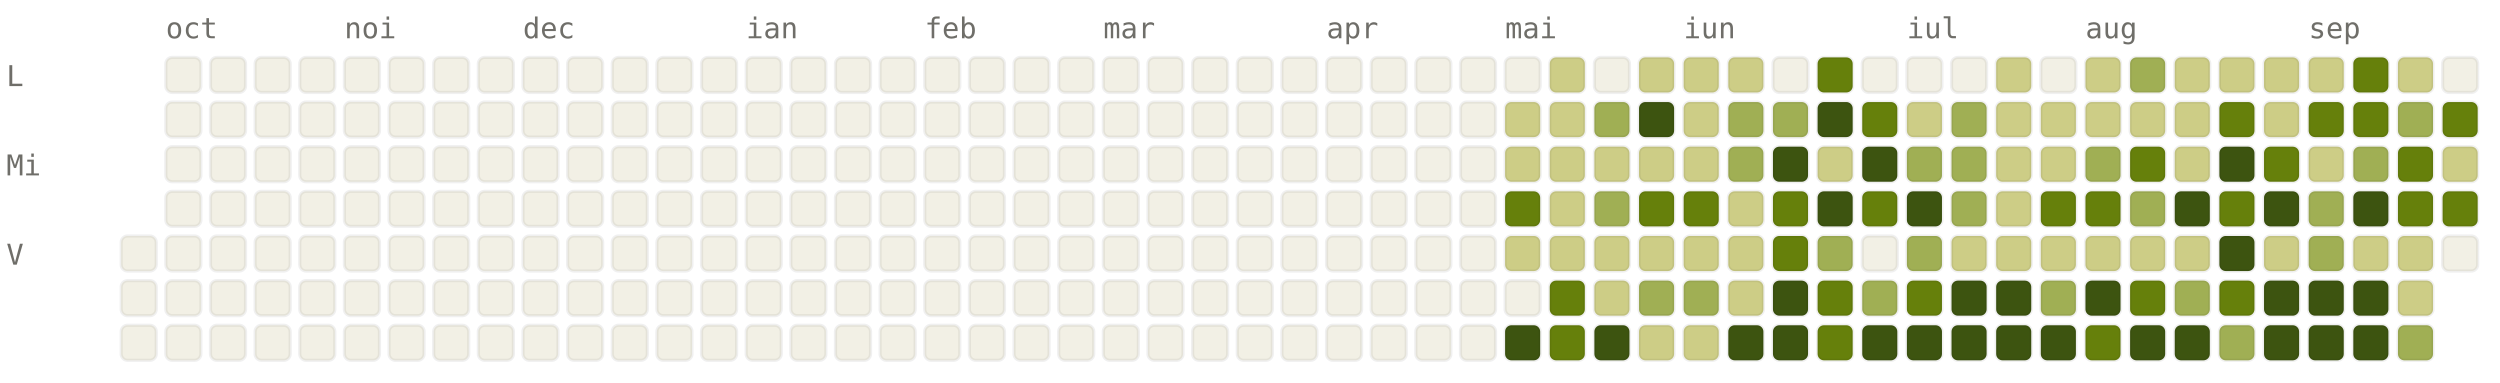
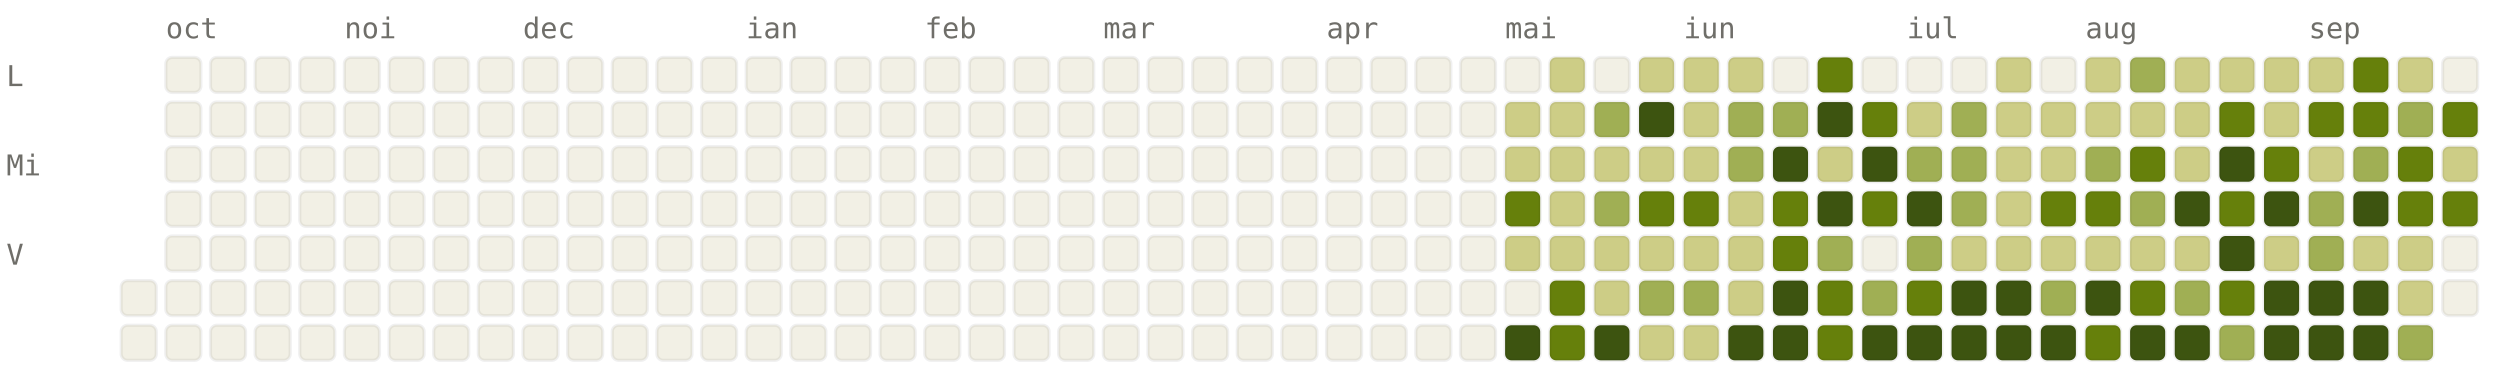
<svg xmlns="http://www.w3.org/2000/svg" viewBox="0 0 784 120" width="784" height="120" font-family="ui-monospace, SFMono-Regular, Menlo, monospace" font-size="9">
  <style>.l0{fill:#F2F0E5;stroke:rgba(0,0,0,0.06)}.l1{fill:#CDCD86;stroke:rgba(0,0,0,0.06)}.l2{fill:#A0AF54;stroke:rgba(0,0,0,0.06)}.l3{fill:#66800B;stroke:rgba(0,0,0,0.06)}.l4{fill:#3D5410;stroke:rgba(0,0,0,0.06)}.lbl{fill:#6F6E69}@media (prefers-color-scheme: dark){.l0{fill:#1C1B1A;stroke:rgba(255,255,255,0.04)}.l1{fill:#2A3D11;stroke:rgba(255,255,255,0.04)}.l2{fill:#4D6B0E;stroke:rgba(255,255,255,0.04)}.l3{fill:#879A39;stroke:rgba(255,255,255,0.04)}.l4{fill:#CDCD86;stroke:rgba(255,255,255,0.04)}.lbl{fill:#878580}}</style>
  <text x="52" y="12" class="lbl">oct</text>
  <text x="108" y="12" class="lbl">noi</text>
  <text x="164" y="12" class="lbl">dec</text>
  <text x="234" y="12" class="lbl">ian</text>
  <text x="290" y="12" class="lbl">feb</text>
  <text x="346" y="12" class="lbl">mar</text>
  <text x="416" y="12" class="lbl">apr</text>
  <text x="472" y="12" class="lbl">mai</text>
  <text x="528" y="12" class="lbl">iun</text>
  <text x="598" y="12" class="lbl">iul</text>
  <text x="654" y="12" class="lbl">aug</text>
  <text x="724" y="12" class="lbl">sep</text>
  <text x="2" y="27" class="lbl">L</text>
  <text x="2" y="55" class="lbl">Mi</text>
  <text x="2" y="83" class="lbl">V</text>
-   <rect x="38" y="74" width="11" height="11" rx="2" ry="2" class="l0" />
  <rect x="38" y="88" width="11" height="11" rx="2" ry="2" class="l0" />
  <rect x="38" y="102" width="11" height="11" rx="2" ry="2" class="l0" />
  <rect x="52" y="18" width="11" height="11" rx="2" ry="2" class="l0" />
  <rect x="52" y="32" width="11" height="11" rx="2" ry="2" class="l0" />
  <rect x="52" y="46" width="11" height="11" rx="2" ry="2" class="l0" />
  <rect x="52" y="60" width="11" height="11" rx="2" ry="2" class="l0" />
  <rect x="52" y="74" width="11" height="11" rx="2" ry="2" class="l0" />
  <rect x="52" y="88" width="11" height="11" rx="2" ry="2" class="l0" />
  <rect x="52" y="102" width="11" height="11" rx="2" ry="2" class="l0" />
  <rect x="66" y="18" width="11" height="11" rx="2" ry="2" class="l0" />
  <rect x="66" y="32" width="11" height="11" rx="2" ry="2" class="l0" />
  <rect x="66" y="46" width="11" height="11" rx="2" ry="2" class="l0" />
  <rect x="66" y="60" width="11" height="11" rx="2" ry="2" class="l0" />
  <rect x="66" y="74" width="11" height="11" rx="2" ry="2" class="l0" />
  <rect x="66" y="88" width="11" height="11" rx="2" ry="2" class="l0" />
  <rect x="66" y="102" width="11" height="11" rx="2" ry="2" class="l0" />
  <rect x="80" y="18" width="11" height="11" rx="2" ry="2" class="l0" />
  <rect x="80" y="32" width="11" height="11" rx="2" ry="2" class="l0" />
  <rect x="80" y="46" width="11" height="11" rx="2" ry="2" class="l0" />
  <rect x="80" y="60" width="11" height="11" rx="2" ry="2" class="l0" />
  <rect x="80" y="74" width="11" height="11" rx="2" ry="2" class="l0" />
  <rect x="80" y="88" width="11" height="11" rx="2" ry="2" class="l0" />
  <rect x="80" y="102" width="11" height="11" rx="2" ry="2" class="l0" />
  <rect x="94" y="18" width="11" height="11" rx="2" ry="2" class="l0" />
  <rect x="94" y="32" width="11" height="11" rx="2" ry="2" class="l0" />
  <rect x="94" y="46" width="11" height="11" rx="2" ry="2" class="l0" />
  <rect x="94" y="60" width="11" height="11" rx="2" ry="2" class="l0" />
  <rect x="94" y="74" width="11" height="11" rx="2" ry="2" class="l0" />
  <rect x="94" y="88" width="11" height="11" rx="2" ry="2" class="l0" />
  <rect x="94" y="102" width="11" height="11" rx="2" ry="2" class="l0" />
  <rect x="108" y="18" width="11" height="11" rx="2" ry="2" class="l0" />
  <rect x="108" y="32" width="11" height="11" rx="2" ry="2" class="l0" />
  <rect x="108" y="46" width="11" height="11" rx="2" ry="2" class="l0" />
  <rect x="108" y="60" width="11" height="11" rx="2" ry="2" class="l0" />
  <rect x="108" y="74" width="11" height="11" rx="2" ry="2" class="l0" />
  <rect x="108" y="88" width="11" height="11" rx="2" ry="2" class="l0" />
  <rect x="108" y="102" width="11" height="11" rx="2" ry="2" class="l0" />
  <rect x="122" y="18" width="11" height="11" rx="2" ry="2" class="l0" />
  <rect x="122" y="32" width="11" height="11" rx="2" ry="2" class="l0" />
  <rect x="122" y="46" width="11" height="11" rx="2" ry="2" class="l0" />
  <rect x="122" y="60" width="11" height="11" rx="2" ry="2" class="l0" />
  <rect x="122" y="74" width="11" height="11" rx="2" ry="2" class="l0" />
  <rect x="122" y="88" width="11" height="11" rx="2" ry="2" class="l0" />
  <rect x="122" y="102" width="11" height="11" rx="2" ry="2" class="l0" />
  <rect x="136" y="18" width="11" height="11" rx="2" ry="2" class="l0" />
  <rect x="136" y="32" width="11" height="11" rx="2" ry="2" class="l0" />
  <rect x="136" y="46" width="11" height="11" rx="2" ry="2" class="l0" />
  <rect x="136" y="60" width="11" height="11" rx="2" ry="2" class="l0" />
  <rect x="136" y="74" width="11" height="11" rx="2" ry="2" class="l0" />
  <rect x="136" y="88" width="11" height="11" rx="2" ry="2" class="l0" />
  <rect x="136" y="102" width="11" height="11" rx="2" ry="2" class="l0" />
  <rect x="150" y="18" width="11" height="11" rx="2" ry="2" class="l0" />
  <rect x="150" y="32" width="11" height="11" rx="2" ry="2" class="l0" />
  <rect x="150" y="46" width="11" height="11" rx="2" ry="2" class="l0" />
  <rect x="150" y="60" width="11" height="11" rx="2" ry="2" class="l0" />
  <rect x="150" y="74" width="11" height="11" rx="2" ry="2" class="l0" />
  <rect x="150" y="88" width="11" height="11" rx="2" ry="2" class="l0" />
  <rect x="150" y="102" width="11" height="11" rx="2" ry="2" class="l0" />
  <rect x="164" y="18" width="11" height="11" rx="2" ry="2" class="l0" />
  <rect x="164" y="32" width="11" height="11" rx="2" ry="2" class="l0" />
  <rect x="164" y="46" width="11" height="11" rx="2" ry="2" class="l0" />
  <rect x="164" y="60" width="11" height="11" rx="2" ry="2" class="l0" />
  <rect x="164" y="74" width="11" height="11" rx="2" ry="2" class="l0" />
  <rect x="164" y="88" width="11" height="11" rx="2" ry="2" class="l0" />
  <rect x="164" y="102" width="11" height="11" rx="2" ry="2" class="l0" />
  <rect x="178" y="18" width="11" height="11" rx="2" ry="2" class="l0" />
  <rect x="178" y="32" width="11" height="11" rx="2" ry="2" class="l0" />
  <rect x="178" y="46" width="11" height="11" rx="2" ry="2" class="l0" />
  <rect x="178" y="60" width="11" height="11" rx="2" ry="2" class="l0" />
  <rect x="178" y="74" width="11" height="11" rx="2" ry="2" class="l0" />
  <rect x="178" y="88" width="11" height="11" rx="2" ry="2" class="l0" />
  <rect x="178" y="102" width="11" height="11" rx="2" ry="2" class="l0" />
  <rect x="192" y="18" width="11" height="11" rx="2" ry="2" class="l0" />
  <rect x="192" y="32" width="11" height="11" rx="2" ry="2" class="l0" />
  <rect x="192" y="46" width="11" height="11" rx="2" ry="2" class="l0" />
  <rect x="192" y="60" width="11" height="11" rx="2" ry="2" class="l0" />
  <rect x="192" y="74" width="11" height="11" rx="2" ry="2" class="l0" />
  <rect x="192" y="88" width="11" height="11" rx="2" ry="2" class="l0" />
  <rect x="192" y="102" width="11" height="11" rx="2" ry="2" class="l0" />
  <rect x="206" y="18" width="11" height="11" rx="2" ry="2" class="l0" />
  <rect x="206" y="32" width="11" height="11" rx="2" ry="2" class="l0" />
  <rect x="206" y="46" width="11" height="11" rx="2" ry="2" class="l0" />
  <rect x="206" y="60" width="11" height="11" rx="2" ry="2" class="l0" />
  <rect x="206" y="74" width="11" height="11" rx="2" ry="2" class="l0" />
  <rect x="206" y="88" width="11" height="11" rx="2" ry="2" class="l0" />
  <rect x="206" y="102" width="11" height="11" rx="2" ry="2" class="l0" />
  <rect x="220" y="18" width="11" height="11" rx="2" ry="2" class="l0" />
  <rect x="220" y="32" width="11" height="11" rx="2" ry="2" class="l0" />
  <rect x="220" y="46" width="11" height="11" rx="2" ry="2" class="l0" />
  <rect x="220" y="60" width="11" height="11" rx="2" ry="2" class="l0" />
  <rect x="220" y="74" width="11" height="11" rx="2" ry="2" class="l0" />
  <rect x="220" y="88" width="11" height="11" rx="2" ry="2" class="l0" />
  <rect x="220" y="102" width="11" height="11" rx="2" ry="2" class="l0" />
  <rect x="234" y="18" width="11" height="11" rx="2" ry="2" class="l0" />
  <rect x="234" y="32" width="11" height="11" rx="2" ry="2" class="l0" />
  <rect x="234" y="46" width="11" height="11" rx="2" ry="2" class="l0" />
  <rect x="234" y="60" width="11" height="11" rx="2" ry="2" class="l0" />
  <rect x="234" y="74" width="11" height="11" rx="2" ry="2" class="l0" />
  <rect x="234" y="88" width="11" height="11" rx="2" ry="2" class="l0" />
  <rect x="234" y="102" width="11" height="11" rx="2" ry="2" class="l0" />
  <rect x="248" y="18" width="11" height="11" rx="2" ry="2" class="l0" />
  <rect x="248" y="32" width="11" height="11" rx="2" ry="2" class="l0" />
  <rect x="248" y="46" width="11" height="11" rx="2" ry="2" class="l0" />
  <rect x="248" y="60" width="11" height="11" rx="2" ry="2" class="l0" />
  <rect x="248" y="74" width="11" height="11" rx="2" ry="2" class="l0" />
  <rect x="248" y="88" width="11" height="11" rx="2" ry="2" class="l0" />
  <rect x="248" y="102" width="11" height="11" rx="2" ry="2" class="l0" />
  <rect x="262" y="18" width="11" height="11" rx="2" ry="2" class="l0" />
  <rect x="262" y="32" width="11" height="11" rx="2" ry="2" class="l0" />
  <rect x="262" y="46" width="11" height="11" rx="2" ry="2" class="l0" />
  <rect x="262" y="60" width="11" height="11" rx="2" ry="2" class="l0" />
  <rect x="262" y="74" width="11" height="11" rx="2" ry="2" class="l0" />
  <rect x="262" y="88" width="11" height="11" rx="2" ry="2" class="l0" />
  <rect x="262" y="102" width="11" height="11" rx="2" ry="2" class="l0" />
  <rect x="276" y="18" width="11" height="11" rx="2" ry="2" class="l0" />
  <rect x="276" y="32" width="11" height="11" rx="2" ry="2" class="l0" />
  <rect x="276" y="46" width="11" height="11" rx="2" ry="2" class="l0" />
  <rect x="276" y="60" width="11" height="11" rx="2" ry="2" class="l0" />
  <rect x="276" y="74" width="11" height="11" rx="2" ry="2" class="l0" />
  <rect x="276" y="88" width="11" height="11" rx="2" ry="2" class="l0" />
  <rect x="276" y="102" width="11" height="11" rx="2" ry="2" class="l0" />
  <rect x="290" y="18" width="11" height="11" rx="2" ry="2" class="l0" />
  <rect x="290" y="32" width="11" height="11" rx="2" ry="2" class="l0" />
  <rect x="290" y="46" width="11" height="11" rx="2" ry="2" class="l0" />
  <rect x="290" y="60" width="11" height="11" rx="2" ry="2" class="l0" />
  <rect x="290" y="74" width="11" height="11" rx="2" ry="2" class="l0" />
  <rect x="290" y="88" width="11" height="11" rx="2" ry="2" class="l0" />
  <rect x="290" y="102" width="11" height="11" rx="2" ry="2" class="l0" />
  <rect x="304" y="18" width="11" height="11" rx="2" ry="2" class="l0" />
  <rect x="304" y="32" width="11" height="11" rx="2" ry="2" class="l0" />
  <rect x="304" y="46" width="11" height="11" rx="2" ry="2" class="l0" />
  <rect x="304" y="60" width="11" height="11" rx="2" ry="2" class="l0" />
  <rect x="304" y="74" width="11" height="11" rx="2" ry="2" class="l0" />
  <rect x="304" y="88" width="11" height="11" rx="2" ry="2" class="l0" />
  <rect x="304" y="102" width="11" height="11" rx="2" ry="2" class="l0" />
  <rect x="318" y="18" width="11" height="11" rx="2" ry="2" class="l0" />
  <rect x="318" y="32" width="11" height="11" rx="2" ry="2" class="l0" />
  <rect x="318" y="46" width="11" height="11" rx="2" ry="2" class="l0" />
  <rect x="318" y="60" width="11" height="11" rx="2" ry="2" class="l0" />
  <rect x="318" y="74" width="11" height="11" rx="2" ry="2" class="l0" />
  <rect x="318" y="88" width="11" height="11" rx="2" ry="2" class="l0" />
  <rect x="318" y="102" width="11" height="11" rx="2" ry="2" class="l0" />
  <rect x="332" y="18" width="11" height="11" rx="2" ry="2" class="l0" />
  <rect x="332" y="32" width="11" height="11" rx="2" ry="2" class="l0" />
  <rect x="332" y="46" width="11" height="11" rx="2" ry="2" class="l0" />
  <rect x="332" y="60" width="11" height="11" rx="2" ry="2" class="l0" />
  <rect x="332" y="74" width="11" height="11" rx="2" ry="2" class="l0" />
  <rect x="332" y="88" width="11" height="11" rx="2" ry="2" class="l0" />
  <rect x="332" y="102" width="11" height="11" rx="2" ry="2" class="l0" />
  <rect x="346" y="18" width="11" height="11" rx="2" ry="2" class="l0" />
  <rect x="346" y="32" width="11" height="11" rx="2" ry="2" class="l0" />
  <rect x="346" y="46" width="11" height="11" rx="2" ry="2" class="l0" />
  <rect x="346" y="60" width="11" height="11" rx="2" ry="2" class="l0" />
  <rect x="346" y="74" width="11" height="11" rx="2" ry="2" class="l0" />
  <rect x="346" y="88" width="11" height="11" rx="2" ry="2" class="l0" />
  <rect x="346" y="102" width="11" height="11" rx="2" ry="2" class="l0" />
  <rect x="360" y="18" width="11" height="11" rx="2" ry="2" class="l0" />
  <rect x="360" y="32" width="11" height="11" rx="2" ry="2" class="l0" />
  <rect x="360" y="46" width="11" height="11" rx="2" ry="2" class="l0" />
  <rect x="360" y="60" width="11" height="11" rx="2" ry="2" class="l0" />
  <rect x="360" y="74" width="11" height="11" rx="2" ry="2" class="l0" />
  <rect x="360" y="88" width="11" height="11" rx="2" ry="2" class="l0" />
  <rect x="360" y="102" width="11" height="11" rx="2" ry="2" class="l0" />
  <rect x="374" y="18" width="11" height="11" rx="2" ry="2" class="l0" />
  <rect x="374" y="32" width="11" height="11" rx="2" ry="2" class="l0" />
  <rect x="374" y="46" width="11" height="11" rx="2" ry="2" class="l0" />
  <rect x="374" y="60" width="11" height="11" rx="2" ry="2" class="l0" />
  <rect x="374" y="74" width="11" height="11" rx="2" ry="2" class="l0" />
  <rect x="374" y="88" width="11" height="11" rx="2" ry="2" class="l0" />
  <rect x="374" y="102" width="11" height="11" rx="2" ry="2" class="l0" />
  <rect x="388" y="18" width="11" height="11" rx="2" ry="2" class="l0" />
  <rect x="388" y="32" width="11" height="11" rx="2" ry="2" class="l0" />
  <rect x="388" y="46" width="11" height="11" rx="2" ry="2" class="l0" />
  <rect x="388" y="60" width="11" height="11" rx="2" ry="2" class="l0" />
  <rect x="388" y="74" width="11" height="11" rx="2" ry="2" class="l0" />
  <rect x="388" y="88" width="11" height="11" rx="2" ry="2" class="l0" />
  <rect x="388" y="102" width="11" height="11" rx="2" ry="2" class="l0" />
  <rect x="402" y="18" width="11" height="11" rx="2" ry="2" class="l0" />
  <rect x="402" y="32" width="11" height="11" rx="2" ry="2" class="l0" />
  <rect x="402" y="46" width="11" height="11" rx="2" ry="2" class="l0" />
  <rect x="402" y="60" width="11" height="11" rx="2" ry="2" class="l0" />
  <rect x="402" y="74" width="11" height="11" rx="2" ry="2" class="l0" />
  <rect x="402" y="88" width="11" height="11" rx="2" ry="2" class="l0" />
  <rect x="402" y="102" width="11" height="11" rx="2" ry="2" class="l0" />
  <rect x="416" y="18" width="11" height="11" rx="2" ry="2" class="l0" />
  <rect x="416" y="32" width="11" height="11" rx="2" ry="2" class="l0" />
  <rect x="416" y="46" width="11" height="11" rx="2" ry="2" class="l0" />
  <rect x="416" y="60" width="11" height="11" rx="2" ry="2" class="l0" />
  <rect x="416" y="74" width="11" height="11" rx="2" ry="2" class="l0" />
  <rect x="416" y="88" width="11" height="11" rx="2" ry="2" class="l0" />
  <rect x="416" y="102" width="11" height="11" rx="2" ry="2" class="l0" />
  <rect x="430" y="18" width="11" height="11" rx="2" ry="2" class="l0" />
  <rect x="430" y="32" width="11" height="11" rx="2" ry="2" class="l0" />
  <rect x="430" y="46" width="11" height="11" rx="2" ry="2" class="l0" />
  <rect x="430" y="60" width="11" height="11" rx="2" ry="2" class="l0" />
  <rect x="430" y="74" width="11" height="11" rx="2" ry="2" class="l0" />
  <rect x="430" y="88" width="11" height="11" rx="2" ry="2" class="l0" />
  <rect x="430" y="102" width="11" height="11" rx="2" ry="2" class="l0" />
  <rect x="444" y="18" width="11" height="11" rx="2" ry="2" class="l0" />
  <rect x="444" y="32" width="11" height="11" rx="2" ry="2" class="l0" />
  <rect x="444" y="46" width="11" height="11" rx="2" ry="2" class="l0" />
  <rect x="444" y="60" width="11" height="11" rx="2" ry="2" class="l0" />
  <rect x="444" y="74" width="11" height="11" rx="2" ry="2" class="l0" />
  <rect x="444" y="88" width="11" height="11" rx="2" ry="2" class="l0" />
  <rect x="444" y="102" width="11" height="11" rx="2" ry="2" class="l0" />
  <rect x="458" y="18" width="11" height="11" rx="2" ry="2" class="l0" />
  <rect x="458" y="32" width="11" height="11" rx="2" ry="2" class="l0" />
  <rect x="458" y="46" width="11" height="11" rx="2" ry="2" class="l0" />
  <rect x="458" y="60" width="11" height="11" rx="2" ry="2" class="l0" />
  <rect x="458" y="74" width="11" height="11" rx="2" ry="2" class="l0" />
  <rect x="458" y="88" width="11" height="11" rx="2" ry="2" class="l0" />
  <rect x="458" y="102" width="11" height="11" rx="2" ry="2" class="l0" />
  <rect x="472" y="18" width="11" height="11" rx="2" ry="2" class="l0" />
  <rect x="472" y="32" width="11" height="11" rx="2" ry="2" class="l1" />
  <rect x="472" y="46" width="11" height="11" rx="2" ry="2" class="l1" />
  <rect x="472" y="60" width="11" height="11" rx="2" ry="2" class="l3" />
  <rect x="472" y="74" width="11" height="11" rx="2" ry="2" class="l1" />
  <rect x="472" y="88" width="11" height="11" rx="2" ry="2" class="l0" />
  <rect x="472" y="102" width="11" height="11" rx="2" ry="2" class="l4" />
  <rect x="486" y="18" width="11" height="11" rx="2" ry="2" class="l1" />
  <rect x="486" y="32" width="11" height="11" rx="2" ry="2" class="l1" />
  <rect x="486" y="46" width="11" height="11" rx="2" ry="2" class="l1" />
  <rect x="486" y="60" width="11" height="11" rx="2" ry="2" class="l1" />
  <rect x="486" y="74" width="11" height="11" rx="2" ry="2" class="l1" />
  <rect x="486" y="88" width="11" height="11" rx="2" ry="2" class="l3" />
  <rect x="486" y="102" width="11" height="11" rx="2" ry="2" class="l3" />
  <rect x="500" y="18" width="11" height="11" rx="2" ry="2" class="l0" />
  <rect x="500" y="32" width="11" height="11" rx="2" ry="2" class="l2" />
  <rect x="500" y="46" width="11" height="11" rx="2" ry="2" class="l1" />
  <rect x="500" y="60" width="11" height="11" rx="2" ry="2" class="l2" />
  <rect x="500" y="74" width="11" height="11" rx="2" ry="2" class="l1" />
  <rect x="500" y="88" width="11" height="11" rx="2" ry="2" class="l1" />
  <rect x="500" y="102" width="11" height="11" rx="2" ry="2" class="l4" />
  <rect x="514" y="18" width="11" height="11" rx="2" ry="2" class="l1" />
  <rect x="514" y="32" width="11" height="11" rx="2" ry="2" class="l4" />
  <rect x="514" y="46" width="11" height="11" rx="2" ry="2" class="l1" />
  <rect x="514" y="60" width="11" height="11" rx="2" ry="2" class="l3" />
  <rect x="514" y="74" width="11" height="11" rx="2" ry="2" class="l1" />
  <rect x="514" y="88" width="11" height="11" rx="2" ry="2" class="l2" />
  <rect x="514" y="102" width="11" height="11" rx="2" ry="2" class="l1" />
  <rect x="528" y="18" width="11" height="11" rx="2" ry="2" class="l1" />
  <rect x="528" y="32" width="11" height="11" rx="2" ry="2" class="l1" />
  <rect x="528" y="46" width="11" height="11" rx="2" ry="2" class="l1" />
  <rect x="528" y="60" width="11" height="11" rx="2" ry="2" class="l3" />
  <rect x="528" y="74" width="11" height="11" rx="2" ry="2" class="l1" />
  <rect x="528" y="88" width="11" height="11" rx="2" ry="2" class="l2" />
  <rect x="528" y="102" width="11" height="11" rx="2" ry="2" class="l1" />
  <rect x="542" y="18" width="11" height="11" rx="2" ry="2" class="l1" />
  <rect x="542" y="32" width="11" height="11" rx="2" ry="2" class="l2" />
  <rect x="542" y="46" width="11" height="11" rx="2" ry="2" class="l2" />
  <rect x="542" y="60" width="11" height="11" rx="2" ry="2" class="l1" />
  <rect x="542" y="74" width="11" height="11" rx="2" ry="2" class="l1" />
  <rect x="542" y="88" width="11" height="11" rx="2" ry="2" class="l1" />
  <rect x="542" y="102" width="11" height="11" rx="2" ry="2" class="l4" />
  <rect x="556" y="18" width="11" height="11" rx="2" ry="2" class="l0" />
  <rect x="556" y="32" width="11" height="11" rx="2" ry="2" class="l2" />
  <rect x="556" y="46" width="11" height="11" rx="2" ry="2" class="l4" />
  <rect x="556" y="60" width="11" height="11" rx="2" ry="2" class="l3" />
  <rect x="556" y="74" width="11" height="11" rx="2" ry="2" class="l3" />
  <rect x="556" y="88" width="11" height="11" rx="2" ry="2" class="l4" />
  <rect x="556" y="102" width="11" height="11" rx="2" ry="2" class="l4" />
  <rect x="570" y="18" width="11" height="11" rx="2" ry="2" class="l3" />
  <rect x="570" y="32" width="11" height="11" rx="2" ry="2" class="l4" />
  <rect x="570" y="46" width="11" height="11" rx="2" ry="2" class="l1" />
  <rect x="570" y="60" width="11" height="11" rx="2" ry="2" class="l4" />
  <rect x="570" y="74" width="11" height="11" rx="2" ry="2" class="l2" />
  <rect x="570" y="88" width="11" height="11" rx="2" ry="2" class="l3" />
  <rect x="570" y="102" width="11" height="11" rx="2" ry="2" class="l3" />
  <rect x="584" y="18" width="11" height="11" rx="2" ry="2" class="l0" />
  <rect x="584" y="32" width="11" height="11" rx="2" ry="2" class="l3" />
  <rect x="584" y="46" width="11" height="11" rx="2" ry="2" class="l4" />
  <rect x="584" y="60" width="11" height="11" rx="2" ry="2" class="l3" />
  <rect x="584" y="74" width="11" height="11" rx="2" ry="2" class="l0" />
  <rect x="584" y="88" width="11" height="11" rx="2" ry="2" class="l2" />
  <rect x="584" y="102" width="11" height="11" rx="2" ry="2" class="l4" />
  <rect x="598" y="18" width="11" height="11" rx="2" ry="2" class="l0" />
  <rect x="598" y="32" width="11" height="11" rx="2" ry="2" class="l1" />
  <rect x="598" y="46" width="11" height="11" rx="2" ry="2" class="l2" />
  <rect x="598" y="60" width="11" height="11" rx="2" ry="2" class="l4" />
  <rect x="598" y="74" width="11" height="11" rx="2" ry="2" class="l2" />
  <rect x="598" y="88" width="11" height="11" rx="2" ry="2" class="l3" />
  <rect x="598" y="102" width="11" height="11" rx="2" ry="2" class="l4" />
  <rect x="612" y="18" width="11" height="11" rx="2" ry="2" class="l0" />
  <rect x="612" y="32" width="11" height="11" rx="2" ry="2" class="l2" />
  <rect x="612" y="46" width="11" height="11" rx="2" ry="2" class="l2" />
  <rect x="612" y="60" width="11" height="11" rx="2" ry="2" class="l2" />
  <rect x="612" y="74" width="11" height="11" rx="2" ry="2" class="l1" />
  <rect x="612" y="88" width="11" height="11" rx="2" ry="2" class="l4" />
  <rect x="612" y="102" width="11" height="11" rx="2" ry="2" class="l4" />
  <rect x="626" y="18" width="11" height="11" rx="2" ry="2" class="l1" />
  <rect x="626" y="32" width="11" height="11" rx="2" ry="2" class="l1" />
  <rect x="626" y="46" width="11" height="11" rx="2" ry="2" class="l1" />
  <rect x="626" y="60" width="11" height="11" rx="2" ry="2" class="l1" />
  <rect x="626" y="74" width="11" height="11" rx="2" ry="2" class="l1" />
  <rect x="626" y="88" width="11" height="11" rx="2" ry="2" class="l4" />
  <rect x="626" y="102" width="11" height="11" rx="2" ry="2" class="l4" />
  <rect x="640" y="18" width="11" height="11" rx="2" ry="2" class="l0" />
  <rect x="640" y="32" width="11" height="11" rx="2" ry="2" class="l1" />
  <rect x="640" y="46" width="11" height="11" rx="2" ry="2" class="l1" />
  <rect x="640" y="60" width="11" height="11" rx="2" ry="2" class="l3" />
  <rect x="640" y="74" width="11" height="11" rx="2" ry="2" class="l1" />
  <rect x="640" y="88" width="11" height="11" rx="2" ry="2" class="l2" />
  <rect x="640" y="102" width="11" height="11" rx="2" ry="2" class="l4" />
  <rect x="654" y="18" width="11" height="11" rx="2" ry="2" class="l1" />
  <rect x="654" y="32" width="11" height="11" rx="2" ry="2" class="l1" />
  <rect x="654" y="46" width="11" height="11" rx="2" ry="2" class="l2" />
  <rect x="654" y="60" width="11" height="11" rx="2" ry="2" class="l3" />
  <rect x="654" y="74" width="11" height="11" rx="2" ry="2" class="l1" />
  <rect x="654" y="88" width="11" height="11" rx="2" ry="2" class="l4" />
  <rect x="654" y="102" width="11" height="11" rx="2" ry="2" class="l3" />
  <rect x="668" y="18" width="11" height="11" rx="2" ry="2" class="l2" />
  <rect x="668" y="32" width="11" height="11" rx="2" ry="2" class="l1" />
  <rect x="668" y="46" width="11" height="11" rx="2" ry="2" class="l3" />
  <rect x="668" y="60" width="11" height="11" rx="2" ry="2" class="l2" />
  <rect x="668" y="74" width="11" height="11" rx="2" ry="2" class="l1" />
  <rect x="668" y="88" width="11" height="11" rx="2" ry="2" class="l3" />
  <rect x="668" y="102" width="11" height="11" rx="2" ry="2" class="l4" />
  <rect x="682" y="18" width="11" height="11" rx="2" ry="2" class="l1" />
  <rect x="682" y="32" width="11" height="11" rx="2" ry="2" class="l1" />
  <rect x="682" y="46" width="11" height="11" rx="2" ry="2" class="l1" />
  <rect x="682" y="60" width="11" height="11" rx="2" ry="2" class="l4" />
  <rect x="682" y="74" width="11" height="11" rx="2" ry="2" class="l1" />
  <rect x="682" y="88" width="11" height="11" rx="2" ry="2" class="l2" />
  <rect x="682" y="102" width="11" height="11" rx="2" ry="2" class="l4" />
  <rect x="696" y="18" width="11" height="11" rx="2" ry="2" class="l1" />
  <rect x="696" y="32" width="11" height="11" rx="2" ry="2" class="l3" />
  <rect x="696" y="46" width="11" height="11" rx="2" ry="2" class="l4" />
  <rect x="696" y="60" width="11" height="11" rx="2" ry="2" class="l3" />
  <rect x="696" y="74" width="11" height="11" rx="2" ry="2" class="l4" />
  <rect x="696" y="88" width="11" height="11" rx="2" ry="2" class="l3" />
  <rect x="696" y="102" width="11" height="11" rx="2" ry="2" class="l2" />
  <rect x="710" y="18" width="11" height="11" rx="2" ry="2" class="l1" />
  <rect x="710" y="32" width="11" height="11" rx="2" ry="2" class="l1" />
  <rect x="710" y="46" width="11" height="11" rx="2" ry="2" class="l3" />
  <rect x="710" y="60" width="11" height="11" rx="2" ry="2" class="l4" />
  <rect x="710" y="74" width="11" height="11" rx="2" ry="2" class="l1" />
  <rect x="710" y="88" width="11" height="11" rx="2" ry="2" class="l4" />
  <rect x="710" y="102" width="11" height="11" rx="2" ry="2" class="l4" />
  <rect x="724" y="18" width="11" height="11" rx="2" ry="2" class="l1" />
  <rect x="724" y="32" width="11" height="11" rx="2" ry="2" class="l3" />
  <rect x="724" y="46" width="11" height="11" rx="2" ry="2" class="l1" />
  <rect x="724" y="60" width="11" height="11" rx="2" ry="2" class="l2" />
  <rect x="724" y="74" width="11" height="11" rx="2" ry="2" class="l2" />
  <rect x="724" y="88" width="11" height="11" rx="2" ry="2" class="l4" />
  <rect x="724" y="102" width="11" height="11" rx="2" ry="2" class="l4" />
  <rect x="738" y="18" width="11" height="11" rx="2" ry="2" class="l3" />
  <rect x="738" y="32" width="11" height="11" rx="2" ry="2" class="l3" />
  <rect x="738" y="46" width="11" height="11" rx="2" ry="2" class="l2" />
  <rect x="738" y="60" width="11" height="11" rx="2" ry="2" class="l4" />
  <rect x="738" y="74" width="11" height="11" rx="2" ry="2" class="l1" />
  <rect x="738" y="88" width="11" height="11" rx="2" ry="2" class="l4" />
  <rect x="738" y="102" width="11" height="11" rx="2" ry="2" class="l4" />
  <rect x="752" y="18" width="11" height="11" rx="2" ry="2" class="l1" />
  <rect x="752" y="32" width="11" height="11" rx="2" ry="2" class="l2" />
  <rect x="752" y="46" width="11" height="11" rx="2" ry="2" class="l3" />
  <rect x="752" y="60" width="11" height="11" rx="2" ry="2" class="l3" />
  <rect x="752" y="74" width="11" height="11" rx="2" ry="2" class="l1" />
  <rect x="752" y="88" width="11" height="11" rx="2" ry="2" class="l1" />
  <rect x="752" y="102" width="11" height="11" rx="2" ry="2" class="l2" />
  <rect x="766" y="18" width="11" height="11" rx="2" ry="2" class="l0" />
  <rect x="766" y="32" width="11" height="11" rx="2" ry="2" class="l3" />
  <rect x="766" y="46" width="11" height="11" rx="2" ry="2" class="l1" />
  <rect x="766" y="60" width="11" height="11" rx="2" ry="2" class="l3" />
  <rect x="766" y="74" width="11" height="11" rx="2" ry="2" class="l0" />
+   <rect x="766" y="88" width="11" height="11" rx="2" ry="2" class="l0" />
</svg>
